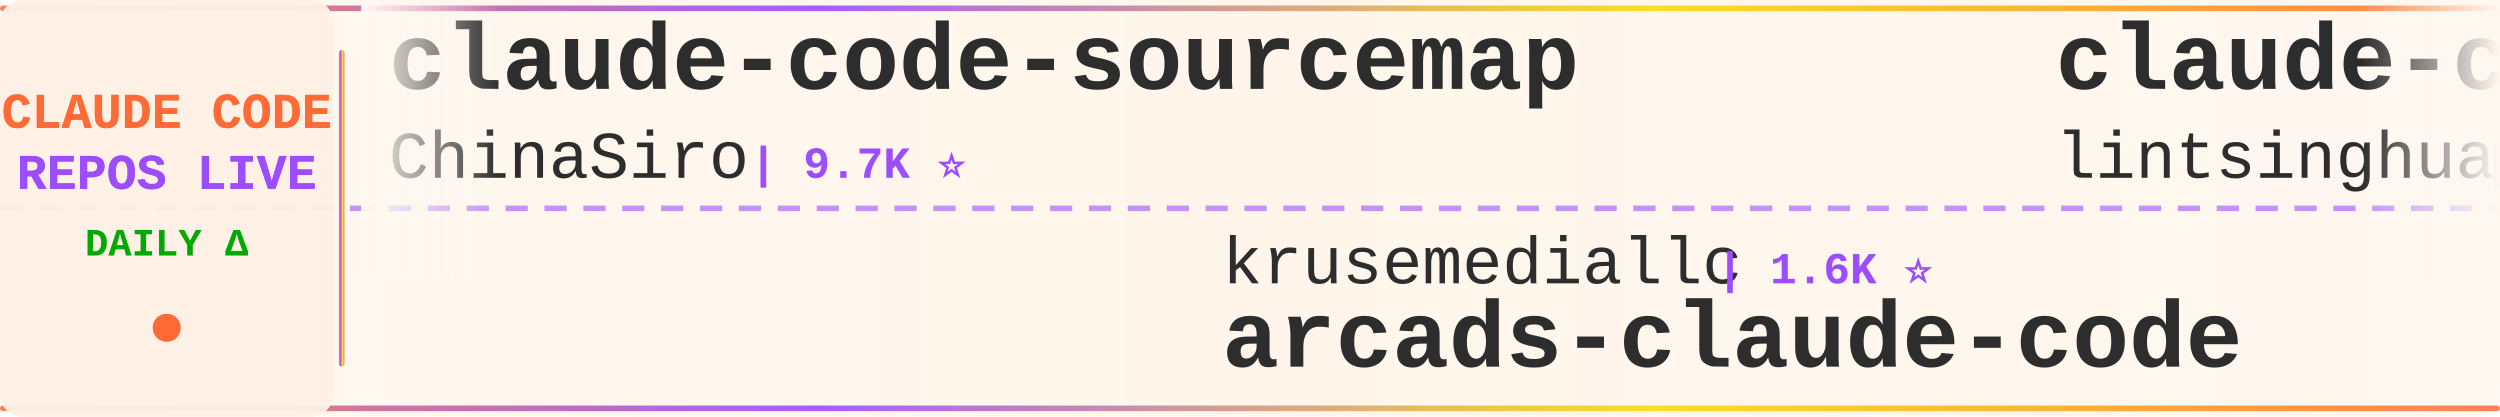
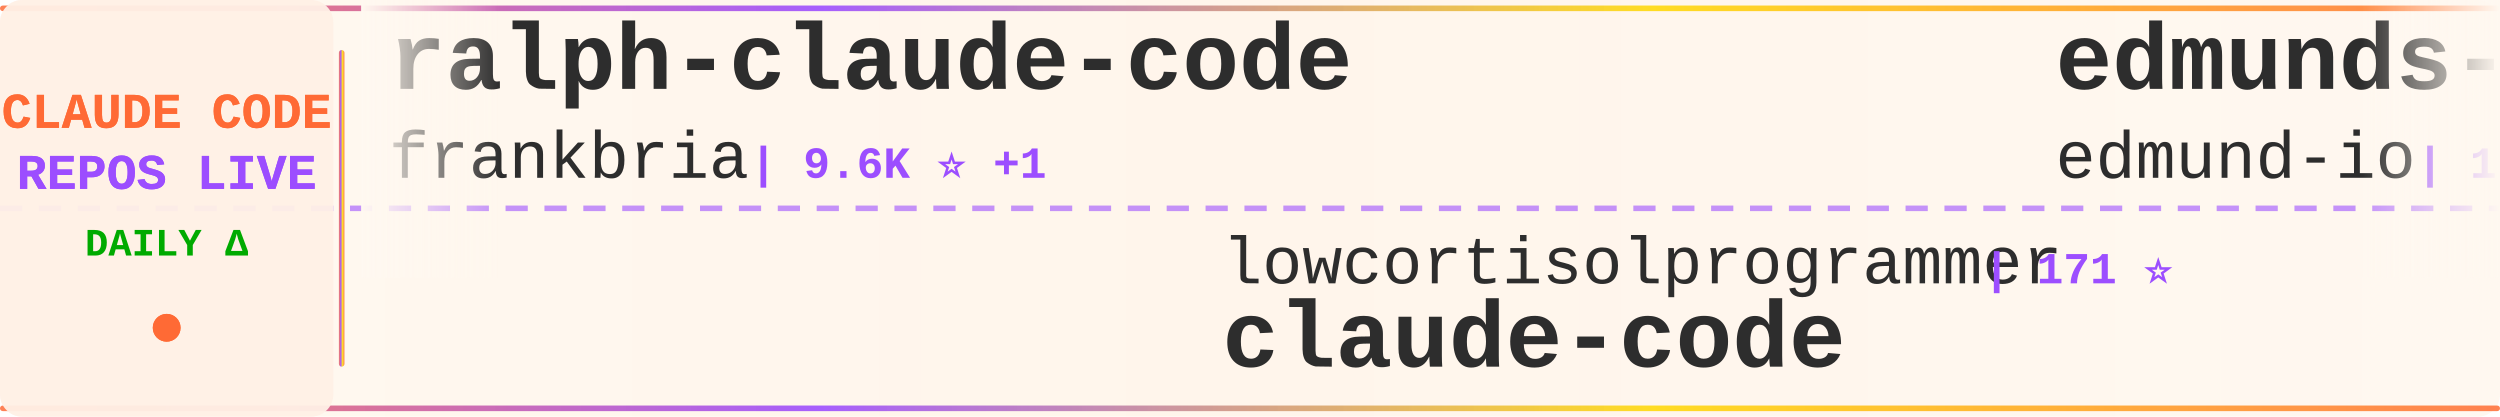
<svg xmlns="http://www.w3.org/2000/svg" width="900" height="150">
  <defs>
    <linearGradient id="tickerBg" x1="0%" y1="0%" x2="100%" y2="0%">
      <stop offset="0%" style="stop-color:#fff8f0;stop-opacity:0.98" />
      <stop offset="50%" style="stop-color:#fff5eb;stop-opacity:1" />
      <stop offset="100%" style="stop-color:#fff8f0;stop-opacity:0.98" />
    </linearGradient>
    <linearGradient id="borderGrad" x1="0%" y1="0%" x2="100%" y2="0%">
      <stop offset="0%" style="stop-color:#FF6B35;stop-opacity:0.85">
        <animate attributeName="stop-opacity" values="0.85;1;0.85" dur="2s" repeatCount="indefinite" />
      </stop>
      <stop offset="33%" style="stop-color:#9C4EFF;stop-opacity:0.9">
        <animate attributeName="stop-opacity" values="0.9;1;0.9" dur="2.2s" repeatCount="indefinite" />
      </stop>
      <stop offset="66%" style="stop-color:#FFD700;stop-opacity:0.85">
        <animate attributeName="stop-opacity" values="0.85;1;0.85" dur="1.8s" repeatCount="indefinite" />
      </stop>
      <stop offset="100%" style="stop-color:#FF6B35;stop-opacity:0.85">
        <animate attributeName="stop-opacity" values="0.85;1;0.85" dur="2s" repeatCount="indefinite" />
      </stop>
    </linearGradient>
    <filter id="textGlow">
      <feGaussianBlur stdDeviation="0.15" result="coloredBlur" />
      <feMerge>
        <feMergeNode in="coloredBlur" />
        <feMergeNode in="SourceGraphic" />
      </feMerge>
    </filter>
    <filter id="metricGlow">
      <feGaussianBlur stdDeviation="0.2" result="coloredBlur" />
      <feMerge>
        <feMergeNode in="coloredBlur" />
        <feMergeNode in="SourceGraphic" />
      </feMerge>
    </filter>
    <linearGradient id="leftFade" x1="0%" y1="0%" x2="100%" y2="0%">
      <stop offset="0%" style="stop-color:#fff8f0;stop-opacity:1" />
      <stop offset="100%" style="stop-color:#fff8f0;stop-opacity:0" />
    </linearGradient>
    <linearGradient id="rightFade" x1="0%" y1="0%" x2="100%" y2="0%">
      <stop offset="0%" style="stop-color:#fff8f0;stop-opacity:0" />
      <stop offset="100%" style="stop-color:#fff8f0;stop-opacity:1" />
    </linearGradient>
  </defs>
  <rect width="900" height="150" fill="url(#tickerBg)" rx="8" />
  <rect x="0" y="2" width="900" height="2" fill="url(#borderGrad)" rx="1" />
  <rect x="0" y="146" width="900" height="2" fill="url(#borderGrad)" rx="1" />
  <line x1="0" y1="75" x2="900" y2="75" stroke="#9C4EFF" stroke-width="2" stroke-dasharray="8 6" opacity="0.6" />
  <rect x="0" y="0" width="120" height="150" fill="#fff0e6" opacity="0.95" rx="8" />
  <text x="60" y="46" font-family="'Courier New', monospace" font-size="18" font-weight="bold" fill="#FF6B35" text-anchor="middle" filter="url(#textGlow)">
    CLAUDE CODE
  </text>
  <text x="60" y="68" font-family="'Courier New', monospace" font-size="18" font-weight="bold" fill="#9C4EFF" text-anchor="middle" filter="url(#textGlow)">
    REPOS LIVE
  </text>
  <text x="60" y="92" font-family="'Courier New', monospace" font-size="14" font-weight="bold" fill="#00aa00" text-anchor="middle">
    DAILY Δ
  </text>
  <circle cx="60" cy="118" r="5" fill="#FF6B35" filter="url(#metricGlow)">
    <animate attributeName="r" values="4;6;4" dur="1.5s" repeatCount="indefinite" />
    <animate attributeName="opacity" values="0.6;1;0.6" dur="1.5s" repeatCount="indefinite" />
  </circle>
  <rect x="122" y="18" width="2" height="114" fill="url(#borderGrad)" rx="1" />
  <clipPath id="tickerClip">
    <rect x="130" y="0" width="770" height="150" />
  </clipPath>
  <g clip-path="url(#tickerClip)">
    <g id="tickerItems">
      <animateTransform attributeName="transform" attributeType="XML" type="translate" from="0 0" to="-3000 0" dur="54s" repeatCount="indefinite" />
      <g transform="translate(0, 0)">
-         <text x="140" y="32" font-family="'Courier New', monospace" font-size="34" font-weight="bold" fill="#2d2d2d">claude-code-sourcemap</text>
-         <text x="140" y="64" font-family="'Courier New', monospace" font-size="24" font-weight="normal" fill="#2d2d2d" opacity="1.0">ChinaSiro</text>
-         <text x="270" y="64" font-family="'Courier New', monospace" font-size="16" font-weight="bold" fill="#9C4EFF"> | 9.7K ⭐</text>
+         <text x="140" y="32" font-family="'Courier New', monospace" font-size="34" font-weight="bold" fill="#2d2d2d">ralph-claude-code</text>
+         <text x="140" y="64" font-family="'Courier New', monospace" font-size="24" font-weight="normal" fill="#2d2d2d" opacity="1.0">frankbria</text>
+         <text x="270" y="64" font-family="'Courier New', monospace" font-size="16" font-weight="bold" fill="#9C4EFF"> | 9.6K ⭐ +1</text>
      </g>
      <g transform="translate(300, 0)">
-         <text x="140" y="102" font-family="'Courier New', monospace" font-size="24" font-weight="normal" fill="#2d2d2d" opacity="1.0">krusemediallc</text>
-         <text x="318" y="102" font-family="'Courier New', monospace" font-size="16" font-weight="bold" fill="#9C4EFF"> | 1.6K ⭐</text>
-         <text x="140" y="132" font-family="'Courier New', monospace" font-size="34" font-weight="bold" fill="#2d2d2d">arcads-claude-code</text>
+         <text x="140" y="102" font-family="'Courier New', monospace" font-size="24" font-weight="normal" fill="#2d2d2d" opacity="1.0">lowcortisolprogrammer</text>
+         <text x="414" y="102" font-family="'Courier New', monospace" font-size="16" font-weight="bold" fill="#9C4EFF"> | 171 ⭐</text>
+         <text x="140" y="132" font-family="'Courier New', monospace" font-size="34" font-weight="bold" fill="#2d2d2d">claude-code</text>
      </g>
      <g transform="translate(600, 0)">
-         <text x="140" y="32" font-family="'Courier New', monospace" font-size="34" font-weight="bold" fill="#2d2d2d">claude-code-book</text>
-         <text x="140" y="64" font-family="'Courier New', monospace" font-size="24" font-weight="normal" fill="#2d2d2d" opacity="1.0">lintsinghua</text>
-         <text x="294" y="64" font-family="'Courier New', monospace" font-size="16" font-weight="bold" fill="#9C4EFF"> | 4.3K ⭐</text>
+         <text x="140" y="32" font-family="'Courier New', monospace" font-size="34" font-weight="bold" fill="#2d2d2d">edmunds-claude-code</text>
+         <text x="140" y="64" font-family="'Courier New', monospace" font-size="24" font-weight="normal" fill="#2d2d2d" opacity="1.0">edmund-io</text>
+         <text x="270" y="64" font-family="'Courier New', monospace" font-size="16" font-weight="bold" fill="#9C4EFF"> | 1.5K ⭐</text>
      </g>
      <g transform="translate(900, 0)">
+         <text x="140" y="102" font-family="'Courier New', monospace" font-size="24" font-weight="normal" fill="#2d2d2d" opacity="1.0">OneRedOak</text>
+         <text x="270" y="102" font-family="'Courier New', monospace" font-size="16" font-weight="bold" fill="#9C4EFF"> | 3.9K ⭐ +2</text>
+         <text x="140" y="132" font-family="'Courier New', monospace" font-size="34" font-weight="bold" fill="#2d2d2d">claude-code-workflows</text>
+       </g>
+       <g transform="translate(1200, 0)">
+         <text x="140" y="32" font-family="'Courier New', monospace" font-size="34" font-weight="bold" fill="#2d2d2d">claude-code-hooks-master...</text>
+         <text x="140" y="64" font-family="'Courier New', monospace" font-size="24" font-weight="normal" fill="#2d2d2d" opacity="1.0">disler</text>
+         <text x="234" y="64" font-family="'Courier New', monospace" font-size="16" font-weight="bold" fill="#9C4EFF"> | 3.9K ⭐ -1</text>
+       </g>
+       <g transform="translate(1500, 0)">
+         <text x="140" y="102" font-family="'Courier New', monospace" font-size="24" font-weight="normal" fill="#2d2d2d" opacity="1.0">VILA-Lab</text>
+         <text x="258" y="102" font-family="'Courier New', monospace" font-size="16" font-weight="bold" fill="#9C4EFF"> | 2.1K ⭐</text>
+         <text x="140" y="132" font-family="'Courier New', monospace" font-size="34" font-weight="bold" fill="#2d2d2d">Dive-into-Claude-Code</text>
+       </g>
+       <g transform="translate(1800, 0)">
+         <text x="140" y="32" font-family="'Courier New', monospace" font-size="34" font-weight="bold" fill="#2d2d2d">everything-claude-code</text>
+         <text x="140" y="64" font-family="'Courier New', monospace" font-size="24" font-weight="normal" fill="#2d2d2d" opacity="1.0">WorldFlowAI</text>
+         <text x="294" y="64" font-family="'Courier New', monospace" font-size="16" font-weight="bold" fill="#9C4EFF"> | 4.0K ⭐ +19</text>
+       </g>
+       <g transform="translate(2100, 0)">
        <text x="140" y="102" font-family="'Courier New', monospace" font-size="24" font-weight="normal" fill="#2d2d2d" opacity="1.0">repowise-dev</text>
        <text x="306" y="102" font-family="'Courier New', monospace" font-size="16" font-weight="bold" fill="#9C4EFF"> | 1.2K ⭐</text>
        <text x="140" y="132" font-family="'Courier New', monospace" font-size="34" font-weight="bold" fill="#2d2d2d">claude-code-prompts</text>
      </g>
-       <g transform="translate(1200, 0)">
-         <text x="140" y="32" font-family="'Courier New', monospace" font-size="34" font-weight="bold" fill="#2d2d2d">everything-claude-code-z...</text>
-         <text x="140" y="64" font-family="'Courier New', monospace" font-size="24" font-weight="normal" fill="#2d2d2d" opacity="1.0">xu-xiang</text>
-         <text x="258" y="64" font-family="'Courier New', monospace" font-size="16" font-weight="bold" fill="#9C4EFF"> | 2.0K ⭐</text>
-       </g>
-       <g transform="translate(1500, 0)">
-         <text x="140" y="102" font-family="'Courier New', monospace" font-size="24" font-weight="normal" fill="#2d2d2d" opacity="1.0">1rgs</text>
-         <text x="210" y="102" font-family="'Courier New', monospace" font-size="16" font-weight="bold" fill="#9C4EFF"> | 3.8K ⭐</text>
-         <text x="140" y="132" font-family="'Courier New', monospace" font-size="34" font-weight="bold" fill="#2d2d2d">claude-code-proxy</text>
-       </g>
-       <g transform="translate(1800, 0)">
-         <text x="140" y="32" font-family="'Courier New', monospace" font-size="34" font-weight="bold" fill="#2d2d2d">claude-code-from-source</text>
-         <text x="140" y="64" font-family="'Courier New', monospace" font-size="24" font-weight="normal" fill="#2d2d2d" opacity="1.0">alejandrobalderas</text>
-         <text x="366" y="64" font-family="'Courier New', monospace" font-size="16" font-weight="bold" fill="#9C4EFF"> | 3.0K ⭐</text>
-       </g>
-       <g transform="translate(2100, 0)">
-         <text x="140" y="102" font-family="'Courier New', monospace" font-size="24" font-weight="normal" fill="#2d2d2d" opacity="1.0">zstmfhy</text>
-         <text x="246" y="102" font-family="'Courier New', monospace" font-size="16" font-weight="bold" fill="#9C4EFF"> | 188 ⭐</text>
-         <text x="140" y="132" font-family="'Courier New', monospace" font-size="34" font-weight="bold" fill="#2d2d2d">Claude-code</text>
-       </g>
      <g transform="translate(2400, 0)">
-         <text x="140" y="32" font-family="'Courier New', monospace" font-size="34" font-weight="bold" fill="#2d2d2d">claude-code-best-practic...</text>
-         <text x="140" y="64" font-family="'Courier New', monospace" font-size="24" font-weight="normal" fill="#2d2d2d" opacity="1.0">shanraisshan</text>
-         <text x="306" y="64" font-family="'Courier New', monospace" font-size="16" font-weight="bold" fill="#9C4EFF"> | 67.0K ⭐ +5</text>
+         <text x="140" y="32" font-family="'Courier New', monospace" font-size="34" font-weight="bold" fill="#2d2d2d">claude-code-templates</text>
+         <text x="140" y="64" font-family="'Courier New', monospace" font-size="24" font-weight="normal" fill="#2d2d2d" opacity="1.0">davila7</text>
+         <text x="246" y="64" font-family="'Courier New', monospace" font-size="16" font-weight="bold" fill="#9C4EFF"> | 32.4K ⭐ +7</text>
      </g>
      <g transform="translate(2700, 0)">
-         <text x="140" y="102" font-family="'Courier New', monospace" font-size="24" font-weight="normal" fill="#2d2d2d" opacity="1.0">huangjia2019</text>
-         <text x="306" y="102" font-family="'Courier New', monospace" font-size="16" font-weight="bold" fill="#9C4EFF"> | 1.1K ⭐</text>
-         <text x="140" y="132" font-family="'Courier New', monospace" font-size="34" font-weight="bold" fill="#2d2d2d">claude-code-engineering</text>
+         <text x="140" y="102" font-family="'Courier New', monospace" font-size="24" font-weight="normal" fill="#2d2d2d" opacity="1.0">nicedreamzapp</text>
+         <text x="318" y="102" font-family="'Courier New', monospace" font-size="16" font-weight="bold" fill="#9C4EFF"> | 3.3K ⭐</text>
+         <text x="140" y="132" font-family="'Courier New', monospace" font-size="34" font-weight="bold" fill="#2d2d2d">claude-code-local</text>
      </g>
      <g transform="translate(3000, 0)">
-         <text x="140" y="32" font-family="'Courier New', monospace" font-size="34" font-weight="bold" fill="#2d2d2d">claude-code-sourcemap</text>
-         <text x="140" y="64" font-family="'Courier New', monospace" font-size="24" font-weight="normal" fill="#2d2d2d" opacity="1.0">ChinaSiro</text>
-         <text x="270" y="64" font-family="'Courier New', monospace" font-size="16" font-weight="bold" fill="#9C4EFF"> | 9.7K ⭐</text>
+         <text x="140" y="32" font-family="'Courier New', monospace" font-size="34" font-weight="bold" fill="#2d2d2d">ralph-claude-code</text>
+         <text x="140" y="64" font-family="'Courier New', monospace" font-size="24" font-weight="normal" fill="#2d2d2d" opacity="1.0">frankbria</text>
+         <text x="270" y="64" font-family="'Courier New', monospace" font-size="16" font-weight="bold" fill="#9C4EFF"> | 9.6K ⭐ +1</text>
      </g>
      <g transform="translate(3300, 0)">
-         <text x="140" y="102" font-family="'Courier New', monospace" font-size="24" font-weight="normal" fill="#2d2d2d" opacity="1.0">krusemediallc</text>
-         <text x="318" y="102" font-family="'Courier New', monospace" font-size="16" font-weight="bold" fill="#9C4EFF"> | 1.6K ⭐</text>
-         <text x="140" y="132" font-family="'Courier New', monospace" font-size="34" font-weight="bold" fill="#2d2d2d">arcads-claude-code</text>
+         <text x="140" y="102" font-family="'Courier New', monospace" font-size="24" font-weight="normal" fill="#2d2d2d" opacity="1.0">lowcortisolprogrammer</text>
+         <text x="414" y="102" font-family="'Courier New', monospace" font-size="16" font-weight="bold" fill="#9C4EFF"> | 171 ⭐</text>
+         <text x="140" y="132" font-family="'Courier New', monospace" font-size="34" font-weight="bold" fill="#2d2d2d">claude-code</text>
      </g>
      <g transform="translate(3600, 0)">
-         <text x="140" y="32" font-family="'Courier New', monospace" font-size="34" font-weight="bold" fill="#2d2d2d">claude-code-book</text>
-         <text x="140" y="64" font-family="'Courier New', monospace" font-size="24" font-weight="normal" fill="#2d2d2d" opacity="1.0">lintsinghua</text>
-         <text x="294" y="64" font-family="'Courier New', monospace" font-size="16" font-weight="bold" fill="#9C4EFF"> | 4.3K ⭐</text>
+         <text x="140" y="32" font-family="'Courier New', monospace" font-size="34" font-weight="bold" fill="#2d2d2d">edmunds-claude-code</text>
+         <text x="140" y="64" font-family="'Courier New', monospace" font-size="24" font-weight="normal" fill="#2d2d2d" opacity="1.0">edmund-io</text>
+         <text x="270" y="64" font-family="'Courier New', monospace" font-size="16" font-weight="bold" fill="#9C4EFF"> | 1.5K ⭐</text>
      </g>
      <g transform="translate(3900, 0)">
-         <text x="140" y="102" font-family="'Courier New', monospace" font-size="24" font-weight="normal" fill="#2d2d2d" opacity="1.0">repowise-dev</text>
-         <text x="306" y="102" font-family="'Courier New', monospace" font-size="16" font-weight="bold" fill="#9C4EFF"> | 1.2K ⭐</text>
-         <text x="140" y="132" font-family="'Courier New', monospace" font-size="34" font-weight="bold" fill="#2d2d2d">claude-code-prompts</text>
+         <text x="140" y="102" font-family="'Courier New', monospace" font-size="24" font-weight="normal" fill="#2d2d2d" opacity="1.0">OneRedOak</text>
+         <text x="270" y="102" font-family="'Courier New', monospace" font-size="16" font-weight="bold" fill="#9C4EFF"> | 3.9K ⭐ +2</text>
+         <text x="140" y="132" font-family="'Courier New', monospace" font-size="34" font-weight="bold" fill="#2d2d2d">claude-code-workflows</text>
      </g>
    </g>
  </g>
  <rect x="130" y="0" width="50" height="100" fill="url(#leftFade)" />
  <rect x="850" y="0" width="50" height="100" fill="url(#rightFade)" />
</svg>
